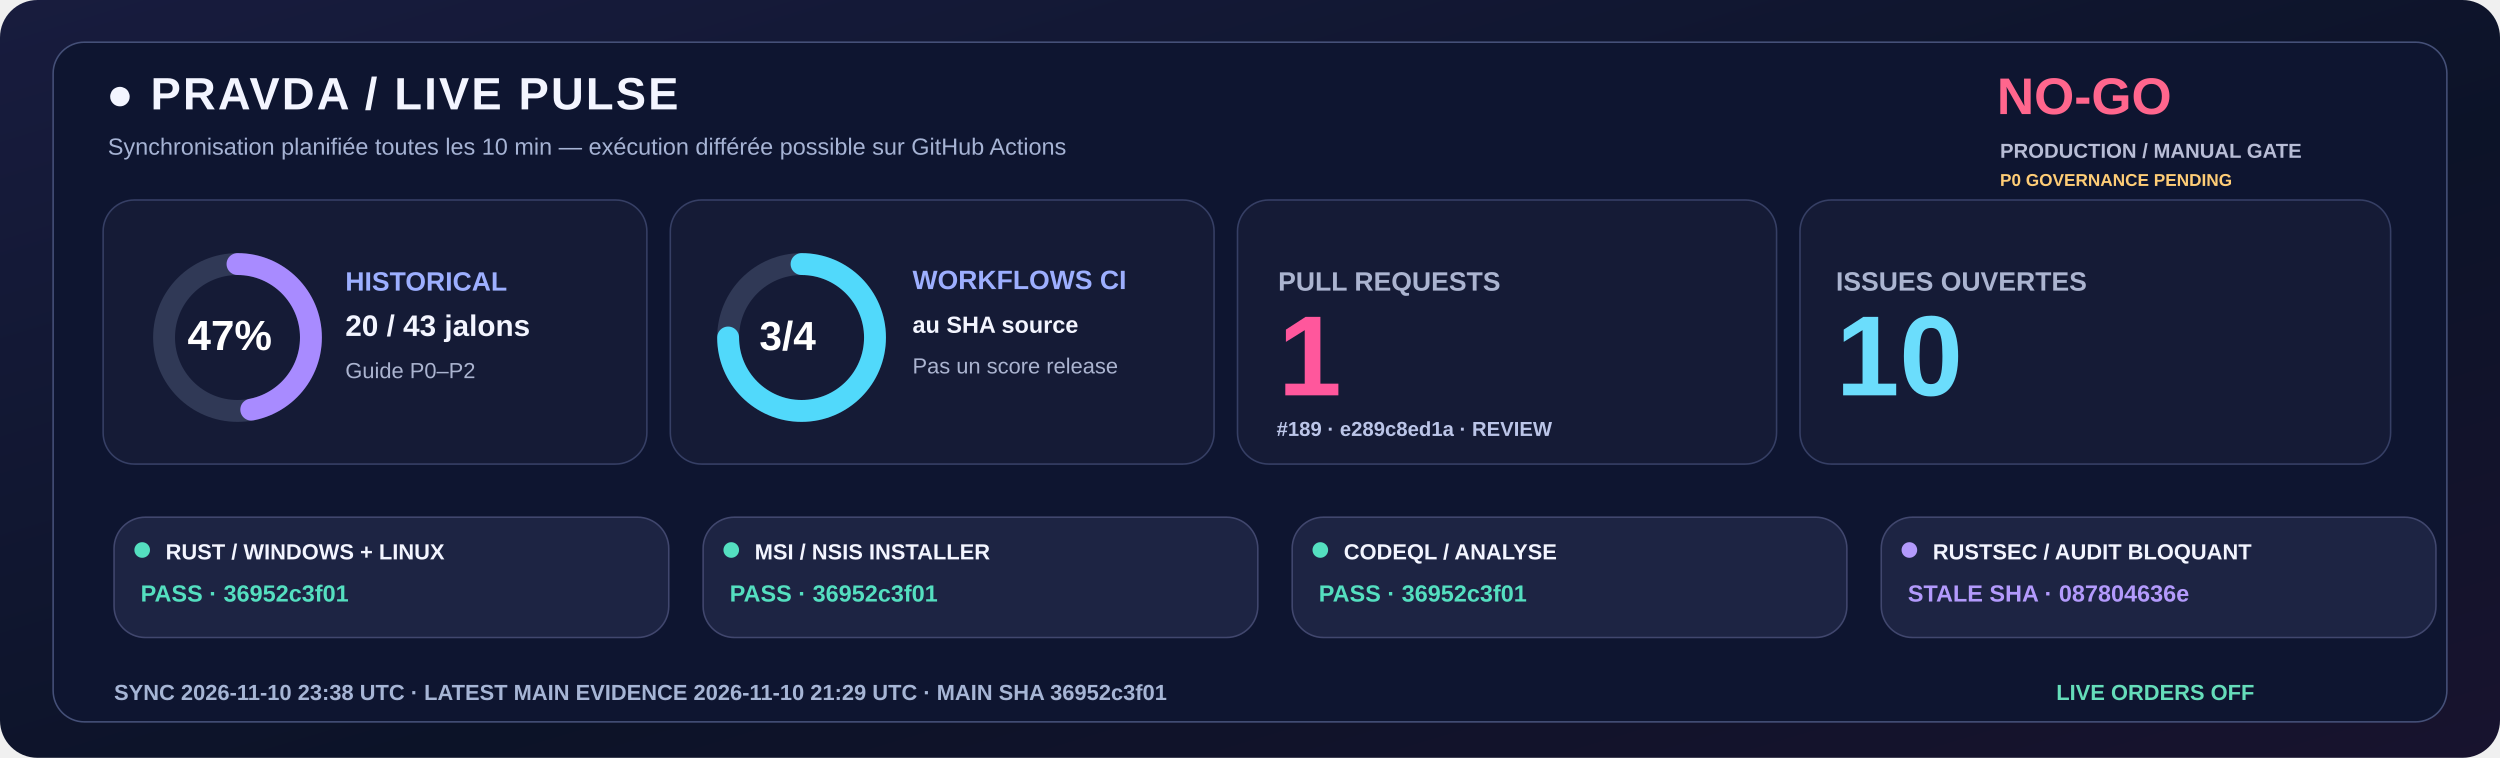
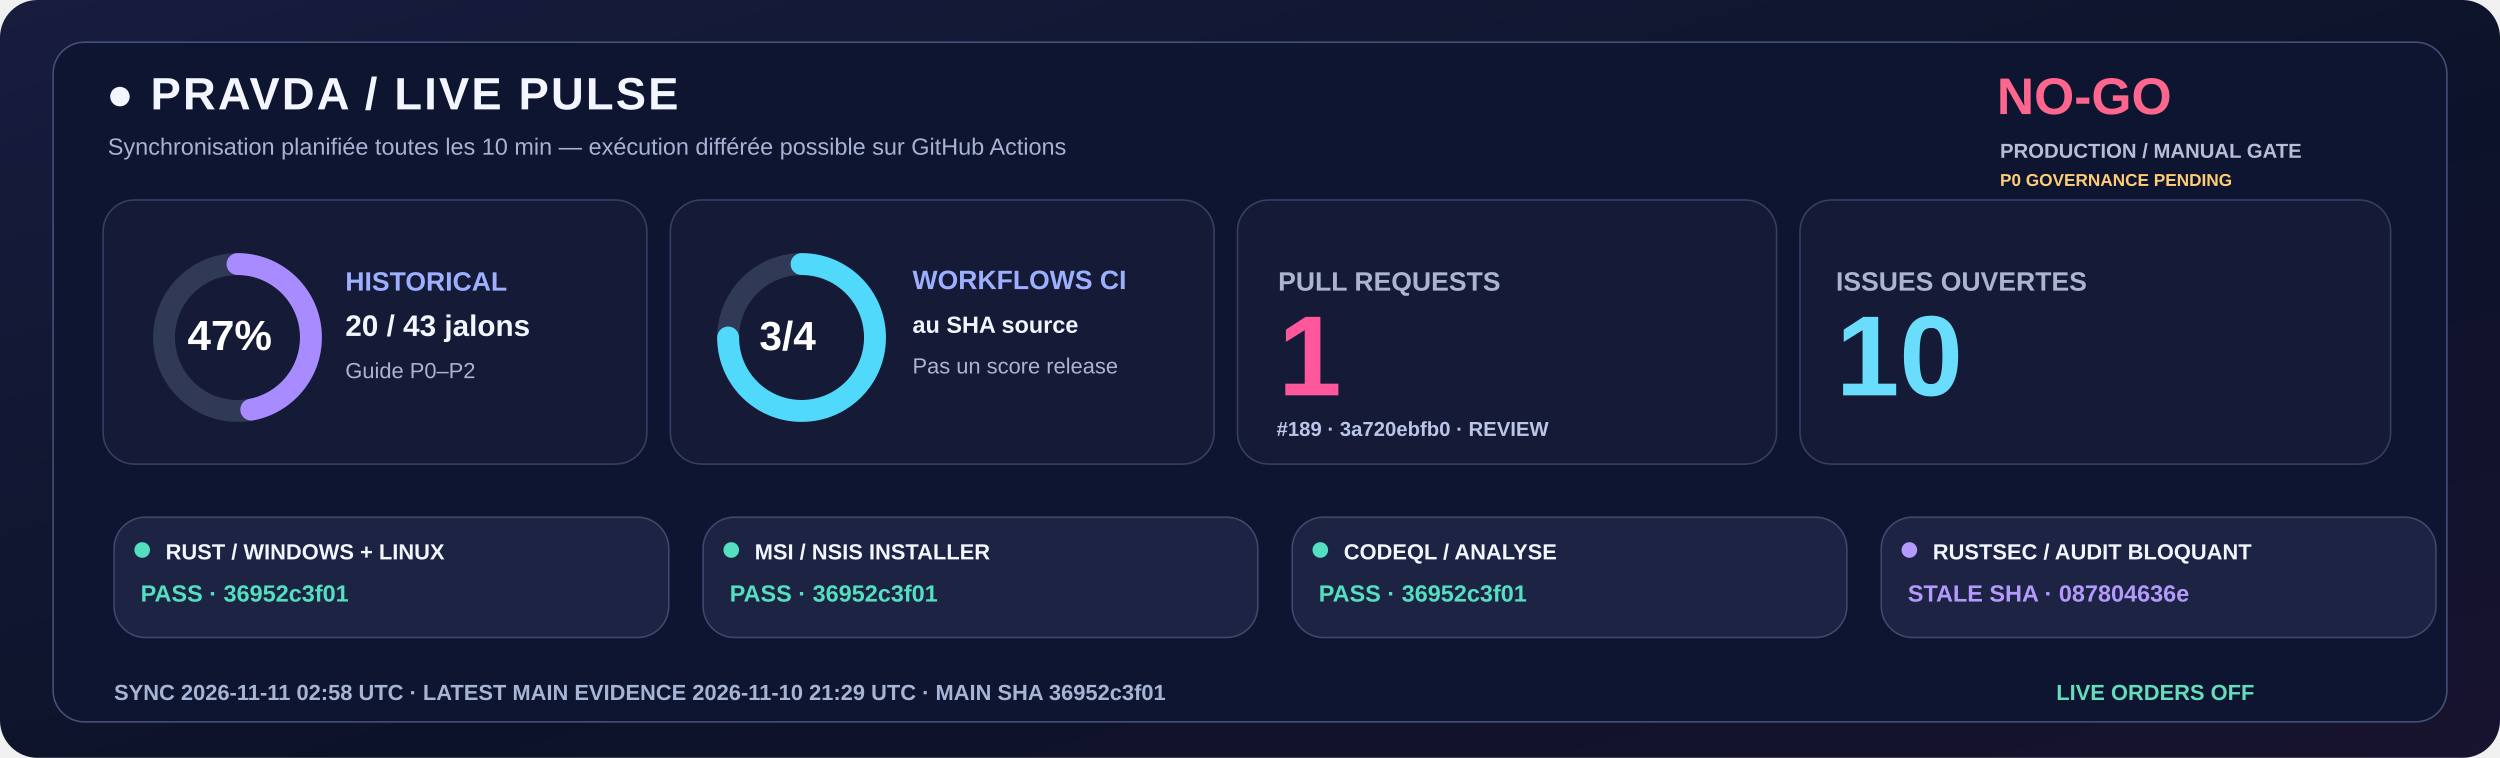
<svg xmlns="http://www.w3.org/2000/svg" width="1600" height="485" viewBox="0 0 1600 485" role="img">
  <defs>
    <linearGradient id="livebg" x1="0" y1="0" x2="1" y2="1">
      <stop stop-color="#181C3E" />
      <stop offset=".58" stop-color="#0C1328" />
      <stop offset="1" stop-color="#18132E" />
    </linearGradient>
  </defs>
  <rect width="1600" height="485" rx="24" fill="url(#livebg)" />
  <rect x="34" y="27" width="1532" height="435" rx="20" fill="#0E1530" stroke="#455078" />
  <text x="68" y="70" fill="#F3F5FF" font-family="Segoe UI,Arial,sans-serif" font-size="29" font-weight="800" letter-spacing="1.4">●  PRAVDA / LIVE PULSE</text>
  <text x="69" y="99" fill="#A6B3D4" font-family="Segoe UI,Arial,sans-serif" font-size="15" font-weight="500">Synchronisation planifiée toutes les 10 min — exécution différée possible sur GitHub Actions</text>
  <text x="1278" y="73" fill="#FF668D" font-family="Segoe UI,Arial,sans-serif" font-size="33" font-weight="800">NO-GO</text>
  <text x="1280" y="101" fill="#B8BDD6" font-family="Segoe UI,Arial,sans-serif" font-size="13" font-weight="650">PRODUCTION / MANUAL GATE</text>
  <text x="1280" y="119" fill="#FFCD76" font-family="Segoe UI,Arial,sans-serif" font-size="11" font-weight="650">P0 GOVERNANCE PENDING</text>
  <rect x="66" y="128" width="348" height="169" rx="20" fill="#151B36" stroke="#363F65" />
  <rect x="429" y="128" width="348" height="169" rx="20" fill="#151B36" stroke="#363F65" />
  <rect x="792" y="128" width="345" height="169" rx="20" fill="#151B36" stroke="#363F65" />
  <rect x="1152" y="128" width="378" height="169" rx="20" fill="#151B36" stroke="#363F65" />
  <circle cx="152" cy="216" r="47" fill="none" stroke="#303956" stroke-width="14" />
  <circle cx="152" cy="216" r="47" fill="none" stroke="#A88BFF" stroke-width="14" stroke-linecap="round" stroke-dasharray="138.80 156.51" transform="rotate(-90 152 216)" />
  <text x="120" y="224" fill="#FFFFFF" font-family="Segoe UI,Arial,sans-serif" font-size="27" font-weight="800">47%</text>
  <text x="221" y="186" fill="#9DAFFF" font-family="Segoe UI,Arial,sans-serif" font-size="17" font-weight="700">HISTORICAL</text>
  <text x="221" y="215" fill="#F3F5FF" font-family="Segoe UI,Arial,sans-serif" font-size="19" font-weight="750">20 / 43 jalons</text>
  <text x="221" y="242" fill="#ABB4D0" font-family="Segoe UI,Arial,sans-serif" font-size="14" font-weight="500">Guide P0–P2</text>
  <circle cx="513" cy="216" r="47" fill="none" stroke="#303956" stroke-width="14" />
  <circle cx="513" cy="216" r="47" fill="none" stroke="#51D9FB" stroke-width="14" stroke-linecap="round" stroke-dasharray="221.48 73.83" transform="rotate(-90 513 216)" />
  <text x="486" y="224" fill="#FFFFFF" font-family="Segoe UI,Arial,sans-serif" font-size="26" font-weight="800">3/4</text>
  <text x="584" y="185" fill="#9DAFFF" font-family="Segoe UI,Arial,sans-serif" font-size="17" font-weight="700">WORKFLOWS CI</text>
  <text x="584" y="213" fill="#F3F5FF" font-family="Segoe UI,Arial,sans-serif" font-size="15" font-weight="600">au SHA source</text>
  <text x="584" y="239" fill="#ABB4D0" font-family="Segoe UI,Arial,sans-serif" font-size="14" font-weight="500">Pas un score release</text>
  <text x="818" y="186" fill="#ABB4D0" font-family="Segoe UI,Arial,sans-serif" font-size="17" font-weight="700">PULL REQUESTS</text>
  <text x="818" y="253" fill="#FF579C" font-family="Segoe UI,Arial,sans-serif" font-size="73" font-weight="800">1</text>
-   <text x="817" y="279" fill="#BBC5E8" font-family="Segoe UI,Arial,sans-serif" font-size="13" font-weight="600">#189 · e289c8ed1a · REVIEW</text>
+   <text x="817" y="279" fill="#BBC5E8" font-family="Segoe UI,Arial,sans-serif" font-size="13" font-weight="600">#189 · 3a720ebfb0 · REVIEW</text>
  <text x="1175" y="186" fill="#ABB4D0" font-family="Segoe UI,Arial,sans-serif" font-size="17" font-weight="700">ISSUES OUVERTES</text>
  <text x="1175" y="253" fill="#6BDDFC" font-family="Segoe UI,Arial,sans-serif" font-size="73" font-weight="800">10</text>
  <rect x="73" y="331" width="355" height="77" rx="20" fill="#1D2443" stroke="#41476E" />
  <circle cx="91" cy="352" r="5" fill="#54DFC0" />
  <text x="106" y="358" fill="#F3F5FF" font-family="Segoe UI,Arial,sans-serif" font-size="14" font-weight="750">RUST / WINDOWS + LINUX</text>
  <text x="90" y="385" fill="#54DFC0" font-family="Segoe UI,Arial,sans-serif" font-size="15" font-weight="700">PASS · 36952c3f01</text>
  <rect x="450" y="331" width="355" height="77" rx="20" fill="#1D2443" stroke="#41476E" />
  <circle cx="468" cy="352" r="5" fill="#54DFC0" />
  <text x="483" y="358" fill="#F3F5FF" font-family="Segoe UI,Arial,sans-serif" font-size="14" font-weight="750">MSI / NSIS INSTALLER</text>
  <text x="467" y="385" fill="#54DFC0" font-family="Segoe UI,Arial,sans-serif" font-size="15" font-weight="700">PASS · 36952c3f01</text>
  <rect x="827" y="331" width="355" height="77" rx="20" fill="#1D2443" stroke="#41476E" />
  <circle cx="845" cy="352" r="5" fill="#54DFC0" />
  <text x="860" y="358" fill="#F3F5FF" font-family="Segoe UI,Arial,sans-serif" font-size="14" font-weight="750">CODEQL / ANALYSE</text>
  <text x="844" y="385" fill="#54DFC0" font-family="Segoe UI,Arial,sans-serif" font-size="15" font-weight="700">PASS · 36952c3f01</text>
  <rect x="1204" y="331" width="355" height="77" rx="20" fill="#1D2443" stroke="#41476E" />
  <circle cx="1222" cy="352" r="5" fill="#B39AFC" />
  <text x="1237" y="358" fill="#F3F5FF" font-family="Segoe UI,Arial,sans-serif" font-size="14" font-weight="750">RUSTSEC / AUDIT BLOQUANT</text>
  <text x="1221" y="385" fill="#B39AFC" font-family="Segoe UI,Arial,sans-serif" font-size="15" font-weight="700">STALE SHA · 087804636e</text>
-   <text x="73" y="448" fill="#A6B5D5" font-family="Segoe UI,Arial,sans-serif" font-size="14" font-weight="650">SYNC  2026-11-10 23:38 UTC   ·   LATEST MAIN EVIDENCE  2026-11-10 21:29 UTC   ·   MAIN SHA  36952c3f01</text>
+   <text x="73" y="448" fill="#A6B5D5" font-family="Segoe UI,Arial,sans-serif" font-size="14" font-weight="650">SYNC  2026-11-11 02:58 UTC   ·   LATEST MAIN EVIDENCE  2026-11-10 21:29 UTC   ·   MAIN SHA  36952c3f01</text>
  <text x="1316" y="448" fill="#65DDBA" font-family="Segoe UI,Arial,sans-serif" font-size="14" font-weight="730">LIVE ORDERS  OFF</text>
</svg>
